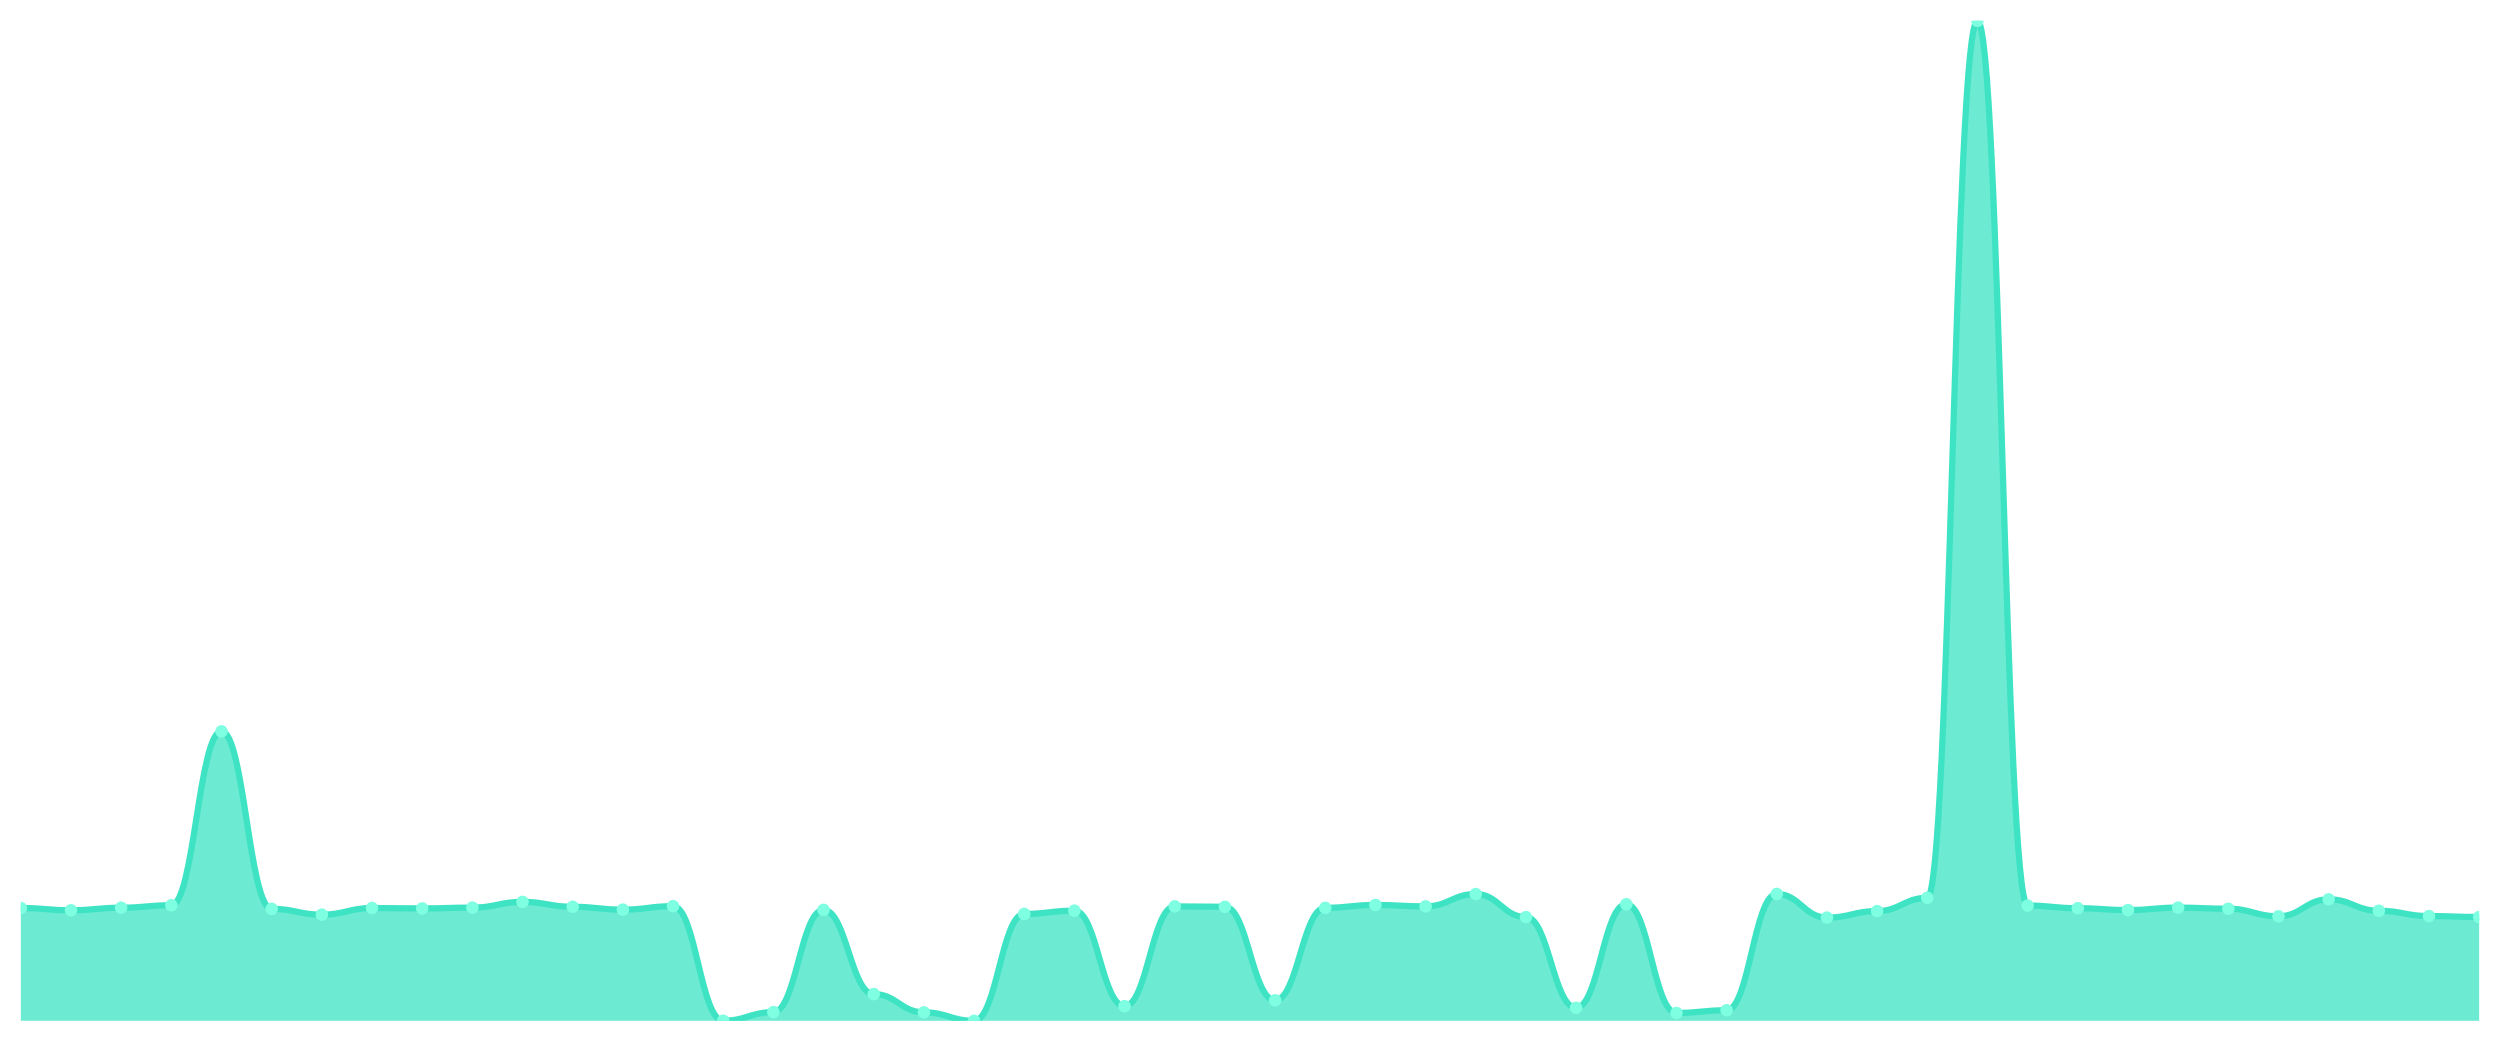
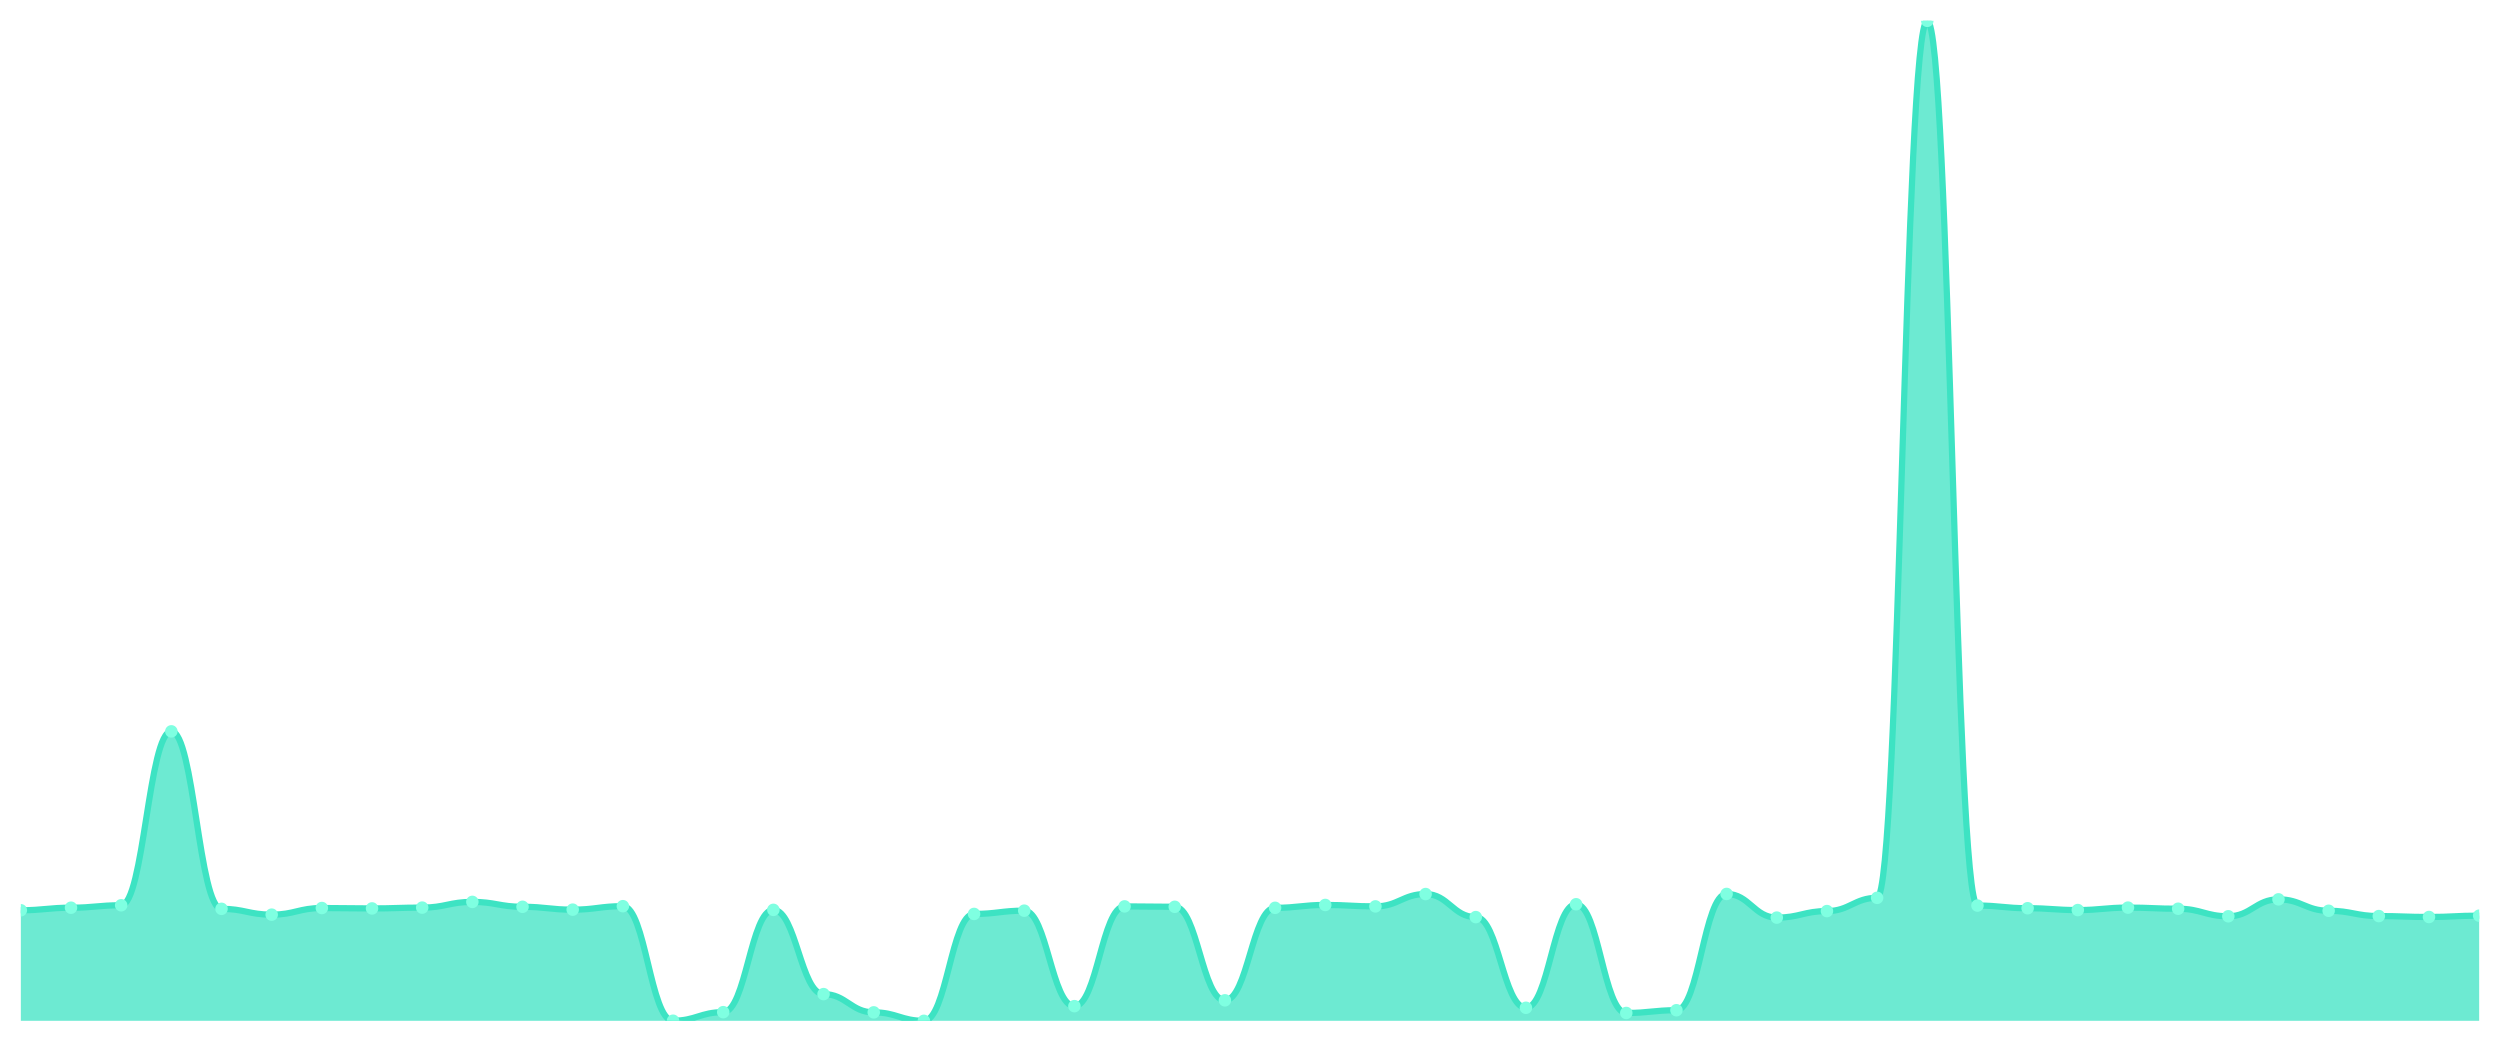
<svg xmlns="http://www.w3.org/2000/svg" viewBox="0 0 1200 500" width="1200" height="500">
  <defs>
    <clipPath id="c">
      <rect x="10" y="10" width="1180" height="480" />
    </clipPath>
  </defs>
  <rect width="1200" height="500" fill="none" />
  <g clip-path="url(#c)">
-     <path d="M 10,490 L 10,435.851 C 20.837,435.851 23.245,436.928 34.082,436.928 C 44.918,436.928 47.327,435.704 58.163,435.704 C 69,435.704 71.408,434.529 82.245,434.529 C 93.082,434.529 95.49,351.053 106.327,351.053 C 117.163,351.053 119.571,436.242 130.408,436.242 C 141.245,436.242 143.653,439.033 154.49,439.033 C 165.327,439.033 167.735,435.851 178.571,435.851 C 189.408,435.851 191.816,436.047 202.653,436.047 C 213.49,436.047 215.898,435.655 226.735,435.655 C 237.571,435.655 239.98,432.913 250.816,432.913 C 261.653,432.913 264.061,435.263 274.898,435.263 C 285.735,435.263 288.143,436.634 298.98,436.634 C 309.816,436.634 312.224,434.969 323.061,434.969 C 333.898,434.969 336.306,489.951 347.143,489.951 C 357.98,489.951 360.388,485.838 371.224,485.838 C 382.061,485.838 384.469,436.732 395.306,436.732 C 406.143,436.732 408.551,477.173 419.388,477.173 C 430.224,477.173 432.633,485.936 443.469,485.936 C 454.306,485.936 456.714,490 467.551,490 C 478.388,490 480.796,438.69 491.633,438.69 C 502.469,438.69 504.878,437.124 515.714,437.124 C 526.551,437.124 528.959,482.95 539.796,482.95 C 550.633,482.95 553.041,435.067 563.878,435.067 C 574.714,435.067 577.122,435.263 587.959,435.263 C 598.796,435.263 601.204,480.159 612.041,480.159 C 622.878,480.159 625.286,435.753 636.122,435.753 C 646.959,435.753 649.367,434.382 660.204,434.382 C 671.041,434.382 673.449,435.067 684.286,435.067 C 695.122,435.067 697.531,429.143 708.367,429.143 C 719.204,429.143 721.612,440.208 732.449,440.208 C 743.286,440.208 745.694,483.733 756.531,483.733 C 767.367,483.733 769.776,434.039 780.612,434.039 C 791.449,434.039 793.857,486.23 804.694,486.23 C 815.531,486.23 817.939,484.908 828.776,484.908 C 839.612,484.908 842.02,429.094 852.857,429.094 C 863.694,429.094 866.102,440.453 876.939,440.453 C 887.776,440.453 890.184,437.319 901.02,437.319 C 911.857,437.319 914.265,430.955 925.102,430.955 C 935.939,430.955 938.347,10 949.184,10 C 960.02,10 962.429,434.676 973.265,434.676 C 984.102,434.676 986.51,435.949 997.347,435.949 C 1008.184,435.949 1010.592,436.83 1021.429,436.83 C 1032.265,436.83 1034.673,435.655 1045.51,435.655 C 1056.347,435.655 1058.755,436.193 1069.592,436.193 C 1080.429,436.193 1082.837,439.816 1093.673,439.816 C 1104.51,439.816 1106.918,431.689 1117.755,431.689 C 1128.592,431.689 1131,437.173 1141.837,437.173 C 1152.673,437.173 1155.082,439.718 1165.918,439.718 C 1176.755,439.718 1179.163,440.159 1190,440.159 L 1190,490 Z" fill="rgba(61,227,195,0.75)" />
-     <path d="M 10,435.851 C 20.837,435.851 23.245,436.928 34.082,436.928 C 44.918,436.928 47.327,435.704 58.163,435.704 C 69,435.704 71.408,434.529 82.245,434.529 C 93.082,434.529 95.49,351.053 106.327,351.053 C 117.163,351.053 119.571,436.242 130.408,436.242 C 141.245,436.242 143.653,439.033 154.49,439.033 C 165.327,439.033 167.735,435.851 178.571,435.851 C 189.408,435.851 191.816,436.047 202.653,436.047 C 213.49,436.047 215.898,435.655 226.735,435.655 C 237.571,435.655 239.98,432.913 250.816,432.913 C 261.653,432.913 264.061,435.263 274.898,435.263 C 285.735,435.263 288.143,436.634 298.98,436.634 C 309.816,436.634 312.224,434.969 323.061,434.969 C 333.898,434.969 336.306,489.951 347.143,489.951 C 357.98,489.951 360.388,485.838 371.224,485.838 C 382.061,485.838 384.469,436.732 395.306,436.732 C 406.143,436.732 408.551,477.173 419.388,477.173 C 430.224,477.173 432.633,485.936 443.469,485.936 C 454.306,485.936 456.714,490 467.551,490 C 478.388,490 480.796,438.69 491.633,438.69 C 502.469,438.69 504.878,437.124 515.714,437.124 C 526.551,437.124 528.959,482.95 539.796,482.95 C 550.633,482.95 553.041,435.067 563.878,435.067 C 574.714,435.067 577.122,435.263 587.959,435.263 C 598.796,435.263 601.204,480.159 612.041,480.159 C 622.878,480.159 625.286,435.753 636.122,435.753 C 646.959,435.753 649.367,434.382 660.204,434.382 C 671.041,434.382 673.449,435.067 684.286,435.067 C 695.122,435.067 697.531,429.143 708.367,429.143 C 719.204,429.143 721.612,440.208 732.449,440.208 C 743.286,440.208 745.694,483.733 756.531,483.733 C 767.367,483.733 769.776,434.039 780.612,434.039 C 791.449,434.039 793.857,486.23 804.694,486.23 C 815.531,486.23 817.939,484.908 828.776,484.908 C 839.612,484.908 842.02,429.094 852.857,429.094 C 863.694,429.094 866.102,440.453 876.939,440.453 C 887.776,440.453 890.184,437.319 901.02,437.319 C 911.857,437.319 914.265,430.955 925.102,430.955 C 935.939,430.955 938.347,10 949.184,10 C 960.02,10 962.429,434.676 973.265,434.676 C 984.102,434.676 986.51,435.949 997.347,435.949 C 1008.184,435.949 1010.592,436.83 1021.429,436.83 C 1032.265,436.83 1034.673,435.655 1045.51,435.655 C 1056.347,435.655 1058.755,436.193 1069.592,436.193 C 1080.429,436.193 1082.837,439.816 1093.673,439.816 C 1104.51,439.816 1106.918,431.689 1117.755,431.689 C 1128.592,431.689 1131,437.173 1141.837,437.173 C 1152.673,437.173 1155.082,439.718 1165.918,439.718 C 1176.755,439.718 1179.163,440.159 1190,440.159" fill="none" stroke="#3de3c3" stroke-width="3" stroke-linecap="round" stroke-linejoin="round" />
-     <circle cx="10" cy="435.851" r="3" fill="#7fffe1" />
-     <circle cx="34.082" cy="436.928" r="3" fill="#7fffe1" />
-     <circle cx="58.163" cy="435.704" r="3" fill="#7fffe1" />
-     <circle cx="82.245" cy="434.529" r="3" fill="#7fffe1" />
-     <circle cx="106.327" cy="351.053" r="3" fill="#7fffe1" />
-     <circle cx="130.408" cy="436.242" r="3" fill="#7fffe1" />
-     <circle cx="154.49" cy="439.033" r="3" fill="#7fffe1" />
-     <circle cx="178.571" cy="435.851" r="3" fill="#7fffe1" />
-     <circle cx="202.653" cy="436.047" r="3" fill="#7fffe1" />
-     <circle cx="226.735" cy="435.655" r="3" fill="#7fffe1" />
-     <circle cx="250.816" cy="432.913" r="3" fill="#7fffe1" />
-     <circle cx="274.898" cy="435.263" r="3" fill="#7fffe1" />
-     <circle cx="298.98" cy="436.634" r="3" fill="#7fffe1" />
-     <circle cx="323.061" cy="434.969" r="3" fill="#7fffe1" />
-     <circle cx="347.143" cy="489.951" r="3" fill="#7fffe1" />
-     <circle cx="371.224" cy="485.838" r="3" fill="#7fffe1" />
-     <circle cx="395.306" cy="436.732" r="3" fill="#7fffe1" />
-     <circle cx="419.388" cy="477.173" r="3" fill="#7fffe1" />
-     <circle cx="443.469" cy="485.936" r="3" fill="#7fffe1" />
-     <circle cx="467.551" cy="490" r="3" fill="#7fffe1" />
-     <circle cx="491.633" cy="438.69" r="3" fill="#7fffe1" />
-     <circle cx="515.714" cy="437.124" r="3" fill="#7fffe1" />
-     <circle cx="539.796" cy="482.95" r="3" fill="#7fffe1" />
-     <circle cx="563.878" cy="435.067" r="3" fill="#7fffe1" />
-     <circle cx="587.959" cy="435.263" r="3" fill="#7fffe1" />
-     <circle cx="612.041" cy="480.159" r="3" fill="#7fffe1" />
-     <circle cx="636.122" cy="435.753" r="3" fill="#7fffe1" />
-     <circle cx="660.204" cy="434.382" r="3" fill="#7fffe1" />
-     <circle cx="684.286" cy="435.067" r="3" fill="#7fffe1" />
-     <circle cx="708.367" cy="429.143" r="3" fill="#7fffe1" />
-     <circle cx="732.449" cy="440.208" r="3" fill="#7fffe1" />
-     <circle cx="756.531" cy="483.733" r="3" fill="#7fffe1" />
-     <circle cx="780.612" cy="434.039" r="3" fill="#7fffe1" />
-     <circle cx="804.694" cy="486.23" r="3" fill="#7fffe1" />
-     <circle cx="828.776" cy="484.908" r="3" fill="#7fffe1" />
-     <circle cx="852.857" cy="429.094" r="3" fill="#7fffe1" />
-     <circle cx="876.939" cy="440.453" r="3" fill="#7fffe1" />
-     <circle cx="901.02" cy="437.319" r="3" fill="#7fffe1" />
-     <circle cx="925.102" cy="430.955" r="3" fill="#7fffe1" />
-     <circle cx="949.184" cy="10" r="3" fill="#7fffe1" />
-     <circle cx="973.265" cy="434.676" r="3" fill="#7fffe1" />
-     <circle cx="997.347" cy="435.949" r="3" fill="#7fffe1" />
-     <circle cx="1021.429" cy="436.83" r="3" fill="#7fffe1" />
-     <circle cx="1045.51" cy="435.655" r="3" fill="#7fffe1" />
-     <circle cx="1069.592" cy="436.193" r="3" fill="#7fffe1" />
-     <circle cx="1093.673" cy="439.816" r="3" fill="#7fffe1" />
-     <circle cx="1117.755" cy="431.689" r="3" fill="#7fffe1" />
-     <circle cx="1141.837" cy="437.173" r="3" fill="#7fffe1" />
-     <circle cx="1165.918" cy="439.718" r="3" fill="#7fffe1" />
-     <circle cx="1190" cy="440.159" r="3" fill="#7fffe1" />
+     <path d="M 10,490 L 10,436.928 C 20.837,436.928 23.245,435.704 34.082,435.704 C 44.918,435.704 47.327,434.529 58.163,434.529 C 69,434.529 71.408,351.053 82.245,351.053 C 93.082,351.053 95.49,436.242 106.327,436.242 C 117.163,436.242 119.571,439.033 130.408,439.033 C 141.245,439.033 143.653,435.851 154.49,435.851 C 165.327,435.851 167.735,436.047 178.571,436.047 C 189.408,436.047 191.816,435.655 202.653,435.655 C 213.49,435.655 215.898,432.913 226.735,432.913 C 237.571,432.913 239.98,435.263 250.816,435.263 C 261.653,435.263 264.061,436.634 274.898,436.634 C 285.735,436.634 288.143,434.969 298.98,434.969 C 309.816,434.969 312.224,489.951 323.061,489.951 C 333.898,489.951 336.306,485.838 347.143,485.838 C 357.98,485.838 360.388,436.732 371.224,436.732 C 382.061,436.732 384.469,477.173 395.306,477.173 C 406.143,477.173 408.551,485.936 419.388,485.936 C 430.224,485.936 432.633,490 443.469,490 C 454.306,490 456.714,438.69 467.551,438.69 C 478.388,438.69 480.796,437.124 491.633,437.124 C 502.469,437.124 504.878,482.95 515.714,482.95 C 526.551,482.95 528.959,435.067 539.796,435.067 C 550.633,435.067 553.041,435.263 563.878,435.263 C 574.714,435.263 577.122,480.159 587.959,480.159 C 598.796,480.159 601.204,435.753 612.041,435.753 C 622.878,435.753 625.286,434.382 636.122,434.382 C 646.959,434.382 649.367,435.067 660.204,435.067 C 671.041,435.067 673.449,429.143 684.286,429.143 C 695.122,429.143 697.531,440.208 708.367,440.208 C 719.204,440.208 721.612,483.733 732.449,483.733 C 743.286,483.733 745.694,434.039 756.531,434.039 C 767.367,434.039 769.776,486.23 780.612,486.23 C 791.449,486.23 793.857,484.908 804.694,484.908 C 815.531,484.908 817.939,429.094 828.776,429.094 C 839.612,429.094 842.02,440.453 852.857,440.453 C 863.694,440.453 866.102,437.319 876.939,437.319 C 887.776,437.319 890.184,430.955 901.02,430.955 C 911.857,430.955 914.265,10 925.102,10 C 935.939,10 938.347,434.676 949.184,434.676 C 960.02,434.676 962.429,435.949 973.265,435.949 C 984.102,435.949 986.51,436.83 997.347,436.83 C 1008.184,436.83 1010.592,435.655 1021.429,435.655 C 1032.265,435.655 1034.673,436.193 1045.51,436.193 C 1056.347,436.193 1058.755,439.816 1069.592,439.816 C 1080.429,439.816 1082.837,431.689 1093.673,431.689 C 1104.51,431.689 1106.918,437.173 1117.755,437.173 C 1128.592,437.173 1131,439.718 1141.837,439.718 C 1152.673,439.718 1155.082,440.159 1165.918,440.159 C 1176.755,440.159 1179.163,439.523 1190,439.523 L 1190,490 Z" fill="rgba(61,227,195,0.75)" />
+     <path d="M 10,436.928 C 20.837,436.928 23.245,435.704 34.082,435.704 C 44.918,435.704 47.327,434.529 58.163,434.529 C 69,434.529 71.408,351.053 82.245,351.053 C 93.082,351.053 95.49,436.242 106.327,436.242 C 117.163,436.242 119.571,439.033 130.408,439.033 C 141.245,439.033 143.653,435.851 154.49,435.851 C 165.327,435.851 167.735,436.047 178.571,436.047 C 189.408,436.047 191.816,435.655 202.653,435.655 C 213.49,435.655 215.898,432.913 226.735,432.913 C 237.571,432.913 239.98,435.263 250.816,435.263 C 261.653,435.263 264.061,436.634 274.898,436.634 C 285.735,436.634 288.143,434.969 298.98,434.969 C 309.816,434.969 312.224,489.951 323.061,489.951 C 333.898,489.951 336.306,485.838 347.143,485.838 C 357.98,485.838 360.388,436.732 371.224,436.732 C 382.061,436.732 384.469,477.173 395.306,477.173 C 406.143,477.173 408.551,485.936 419.388,485.936 C 430.224,485.936 432.633,490 443.469,490 C 454.306,490 456.714,438.69 467.551,438.69 C 478.388,438.69 480.796,437.124 491.633,437.124 C 502.469,437.124 504.878,482.95 515.714,482.95 C 526.551,482.95 528.959,435.067 539.796,435.067 C 550.633,435.067 553.041,435.263 563.878,435.263 C 574.714,435.263 577.122,480.159 587.959,480.159 C 598.796,480.159 601.204,435.753 612.041,435.753 C 622.878,435.753 625.286,434.382 636.122,434.382 C 646.959,434.382 649.367,435.067 660.204,435.067 C 671.041,435.067 673.449,429.143 684.286,429.143 C 695.122,429.143 697.531,440.208 708.367,440.208 C 719.204,440.208 721.612,483.733 732.449,483.733 C 743.286,483.733 745.694,434.039 756.531,434.039 C 767.367,434.039 769.776,486.23 780.612,486.23 C 791.449,486.23 793.857,484.908 804.694,484.908 C 815.531,484.908 817.939,429.094 828.776,429.094 C 839.612,429.094 842.02,440.453 852.857,440.453 C 863.694,440.453 866.102,437.319 876.939,437.319 C 887.776,437.319 890.184,430.955 901.02,430.955 C 911.857,430.955 914.265,10 925.102,10 C 935.939,10 938.347,434.676 949.184,434.676 C 960.02,434.676 962.429,435.949 973.265,435.949 C 984.102,435.949 986.51,436.83 997.347,436.83 C 1008.184,436.83 1010.592,435.655 1021.429,435.655 C 1032.265,435.655 1034.673,436.193 1045.51,436.193 C 1056.347,436.193 1058.755,439.816 1069.592,439.816 C 1080.429,439.816 1082.837,431.689 1093.673,431.689 C 1104.51,431.689 1106.918,437.173 1117.755,437.173 C 1128.592,437.173 1131,439.718 1141.837,439.718 C 1152.673,439.718 1155.082,440.159 1165.918,440.159 C 1176.755,440.159 1179.163,439.523 1190,439.523" fill="none" stroke="#3de3c3" stroke-width="3" stroke-linecap="round" stroke-linejoin="round" />
+     <circle cx="10" cy="436.928" r="3" fill="#7fffe1" />
+     <circle cx="34.082" cy="435.704" r="3" fill="#7fffe1" />
+     <circle cx="58.163" cy="434.529" r="3" fill="#7fffe1" />
+     <circle cx="82.245" cy="351.053" r="3" fill="#7fffe1" />
+     <circle cx="106.327" cy="436.242" r="3" fill="#7fffe1" />
+     <circle cx="130.408" cy="439.033" r="3" fill="#7fffe1" />
+     <circle cx="154.49" cy="435.851" r="3" fill="#7fffe1" />
+     <circle cx="178.571" cy="436.047" r="3" fill="#7fffe1" />
+     <circle cx="202.653" cy="435.655" r="3" fill="#7fffe1" />
+     <circle cx="226.735" cy="432.913" r="3" fill="#7fffe1" />
+     <circle cx="250.816" cy="435.263" r="3" fill="#7fffe1" />
+     <circle cx="274.898" cy="436.634" r="3" fill="#7fffe1" />
+     <circle cx="298.98" cy="434.969" r="3" fill="#7fffe1" />
+     <circle cx="323.061" cy="489.951" r="3" fill="#7fffe1" />
+     <circle cx="347.143" cy="485.838" r="3" fill="#7fffe1" />
+     <circle cx="371.224" cy="436.732" r="3" fill="#7fffe1" />
+     <circle cx="395.306" cy="477.173" r="3" fill="#7fffe1" />
+     <circle cx="419.388" cy="485.936" r="3" fill="#7fffe1" />
+     <circle cx="443.469" cy="490" r="3" fill="#7fffe1" />
+     <circle cx="467.551" cy="438.69" r="3" fill="#7fffe1" />
+     <circle cx="491.633" cy="437.124" r="3" fill="#7fffe1" />
+     <circle cx="515.714" cy="482.95" r="3" fill="#7fffe1" />
+     <circle cx="539.796" cy="435.067" r="3" fill="#7fffe1" />
+     <circle cx="563.878" cy="435.263" r="3" fill="#7fffe1" />
+     <circle cx="587.959" cy="480.159" r="3" fill="#7fffe1" />
+     <circle cx="612.041" cy="435.753" r="3" fill="#7fffe1" />
+     <circle cx="636.122" cy="434.382" r="3" fill="#7fffe1" />
+     <circle cx="660.204" cy="435.067" r="3" fill="#7fffe1" />
+     <circle cx="684.286" cy="429.143" r="3" fill="#7fffe1" />
+     <circle cx="708.367" cy="440.208" r="3" fill="#7fffe1" />
+     <circle cx="732.449" cy="483.733" r="3" fill="#7fffe1" />
+     <circle cx="756.531" cy="434.039" r="3" fill="#7fffe1" />
+     <circle cx="780.612" cy="486.23" r="3" fill="#7fffe1" />
+     <circle cx="804.694" cy="484.908" r="3" fill="#7fffe1" />
+     <circle cx="828.776" cy="429.094" r="3" fill="#7fffe1" />
+     <circle cx="852.857" cy="440.453" r="3" fill="#7fffe1" />
+     <circle cx="876.939" cy="437.319" r="3" fill="#7fffe1" />
+     <circle cx="901.02" cy="430.955" r="3" fill="#7fffe1" />
+     <circle cx="925.102" cy="10" r="3" fill="#7fffe1" />
+     <circle cx="949.184" cy="434.676" r="3" fill="#7fffe1" />
+     <circle cx="973.265" cy="435.949" r="3" fill="#7fffe1" />
+     <circle cx="997.347" cy="436.83" r="3" fill="#7fffe1" />
+     <circle cx="1021.429" cy="435.655" r="3" fill="#7fffe1" />
+     <circle cx="1045.51" cy="436.193" r="3" fill="#7fffe1" />
+     <circle cx="1069.592" cy="439.816" r="3" fill="#7fffe1" />
+     <circle cx="1093.673" cy="431.689" r="3" fill="#7fffe1" />
+     <circle cx="1117.755" cy="437.173" r="3" fill="#7fffe1" />
+     <circle cx="1141.837" cy="439.718" r="3" fill="#7fffe1" />
+     <circle cx="1165.918" cy="440.159" r="3" fill="#7fffe1" />
+     <circle cx="1190" cy="439.523" r="3" fill="#7fffe1" />
  </g>
</svg>
